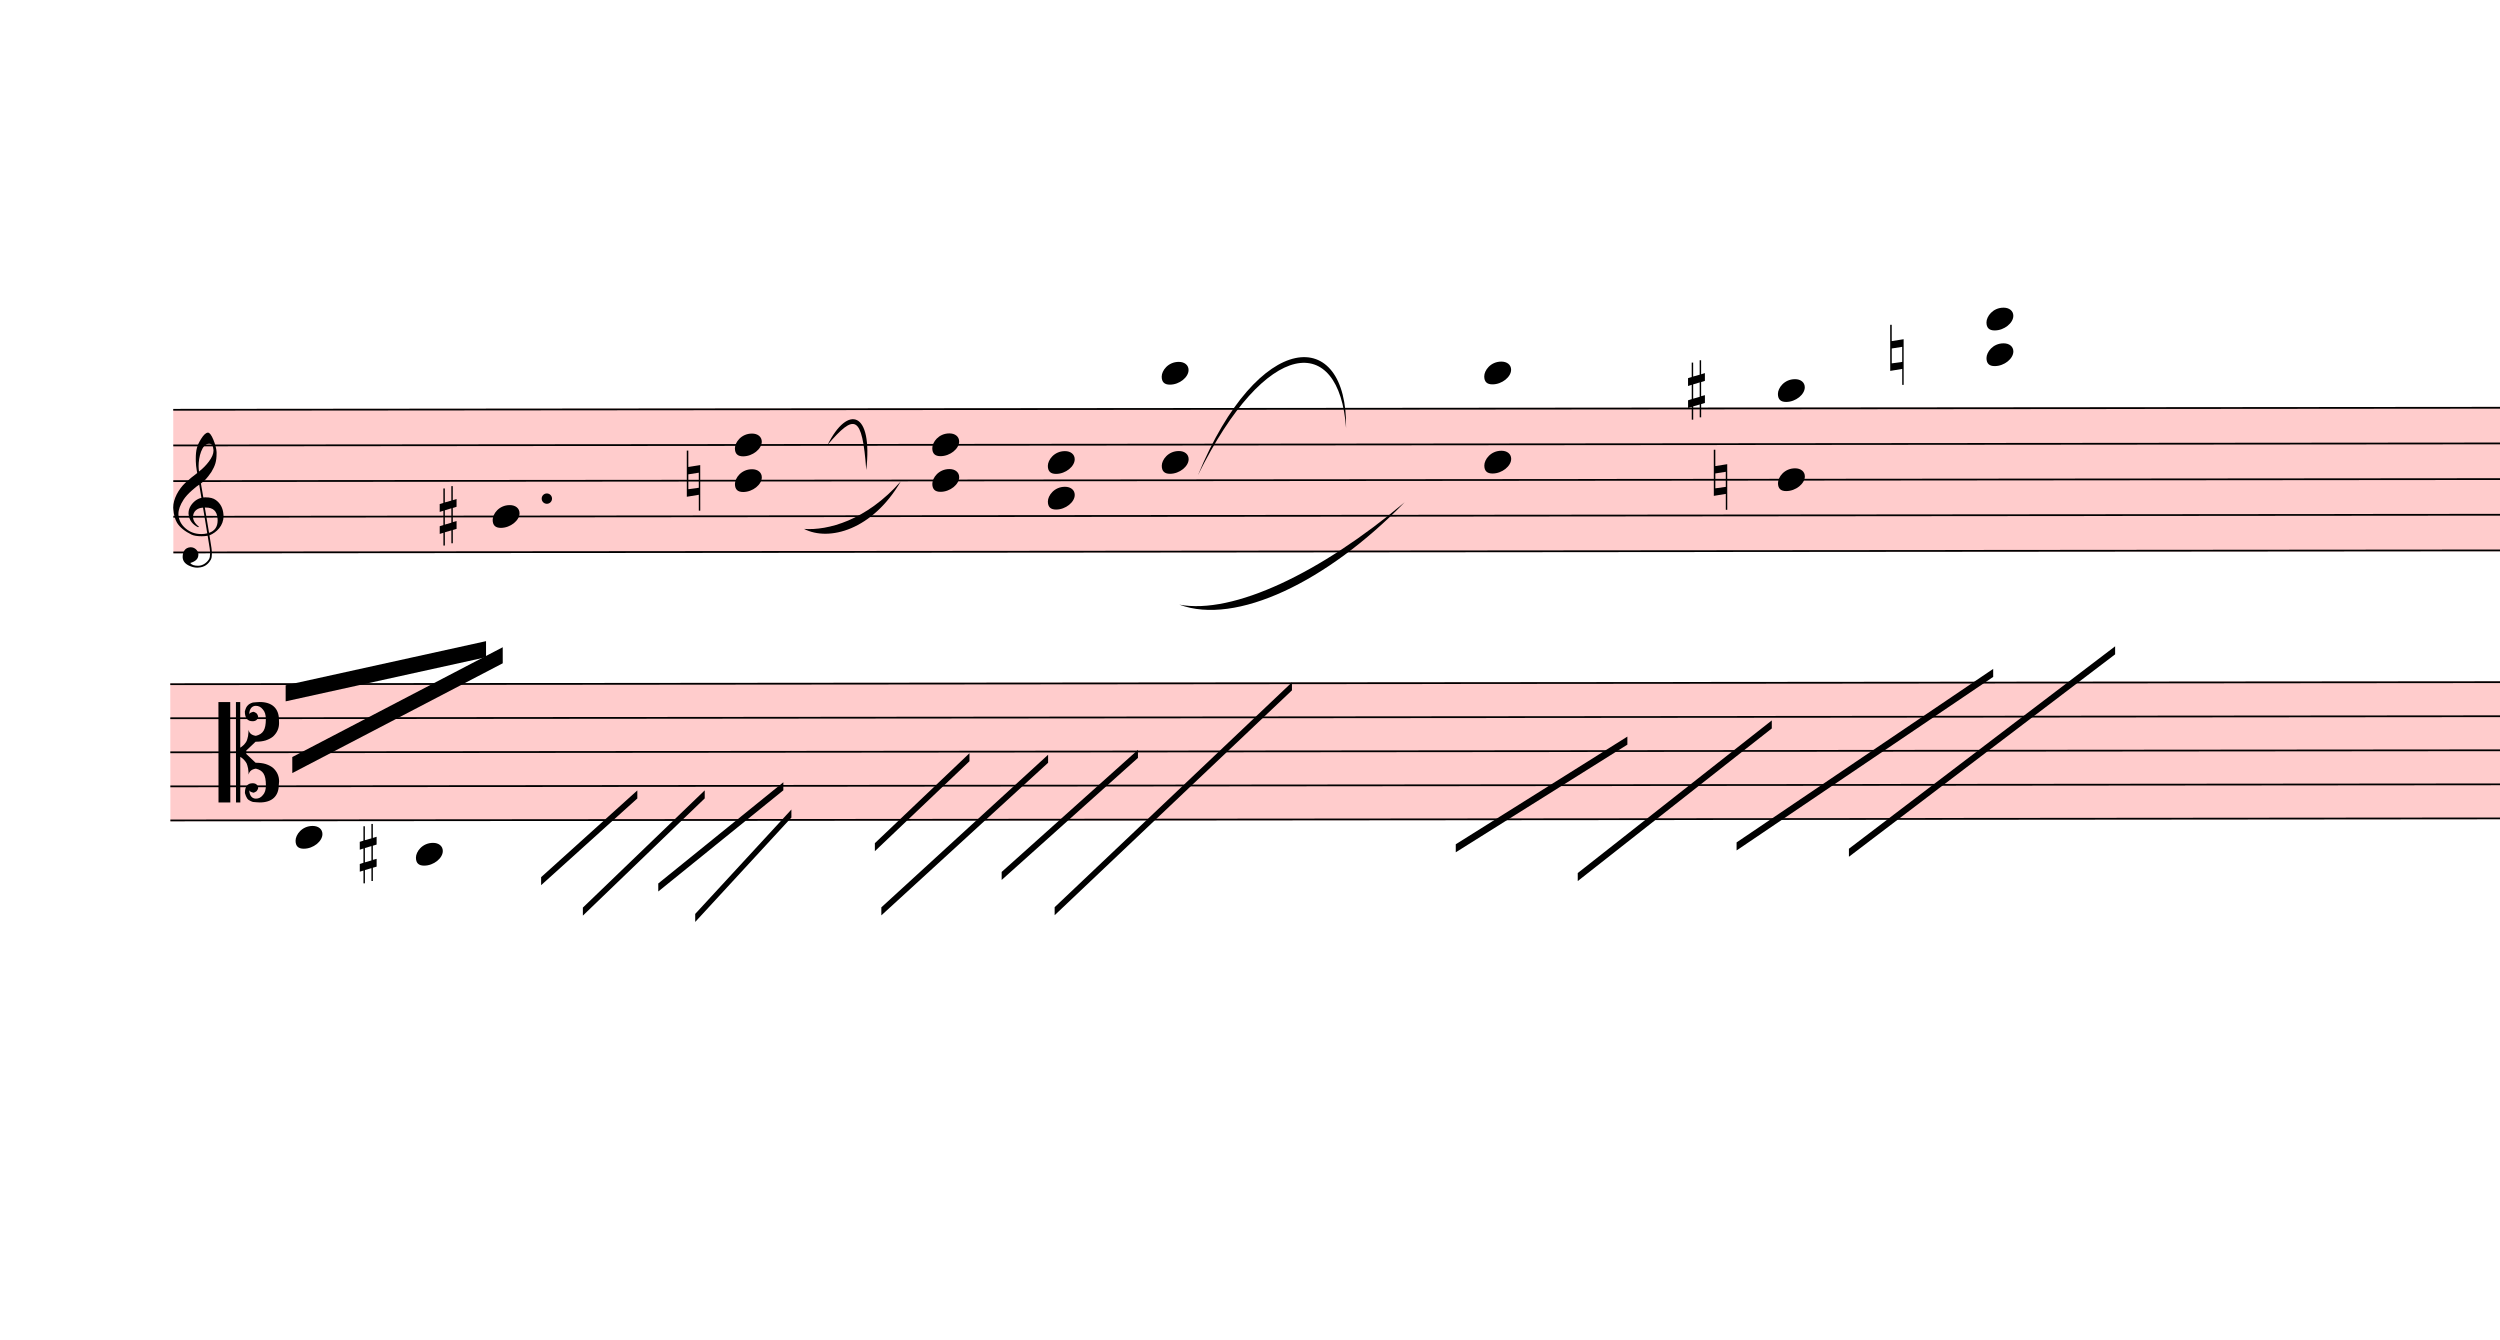
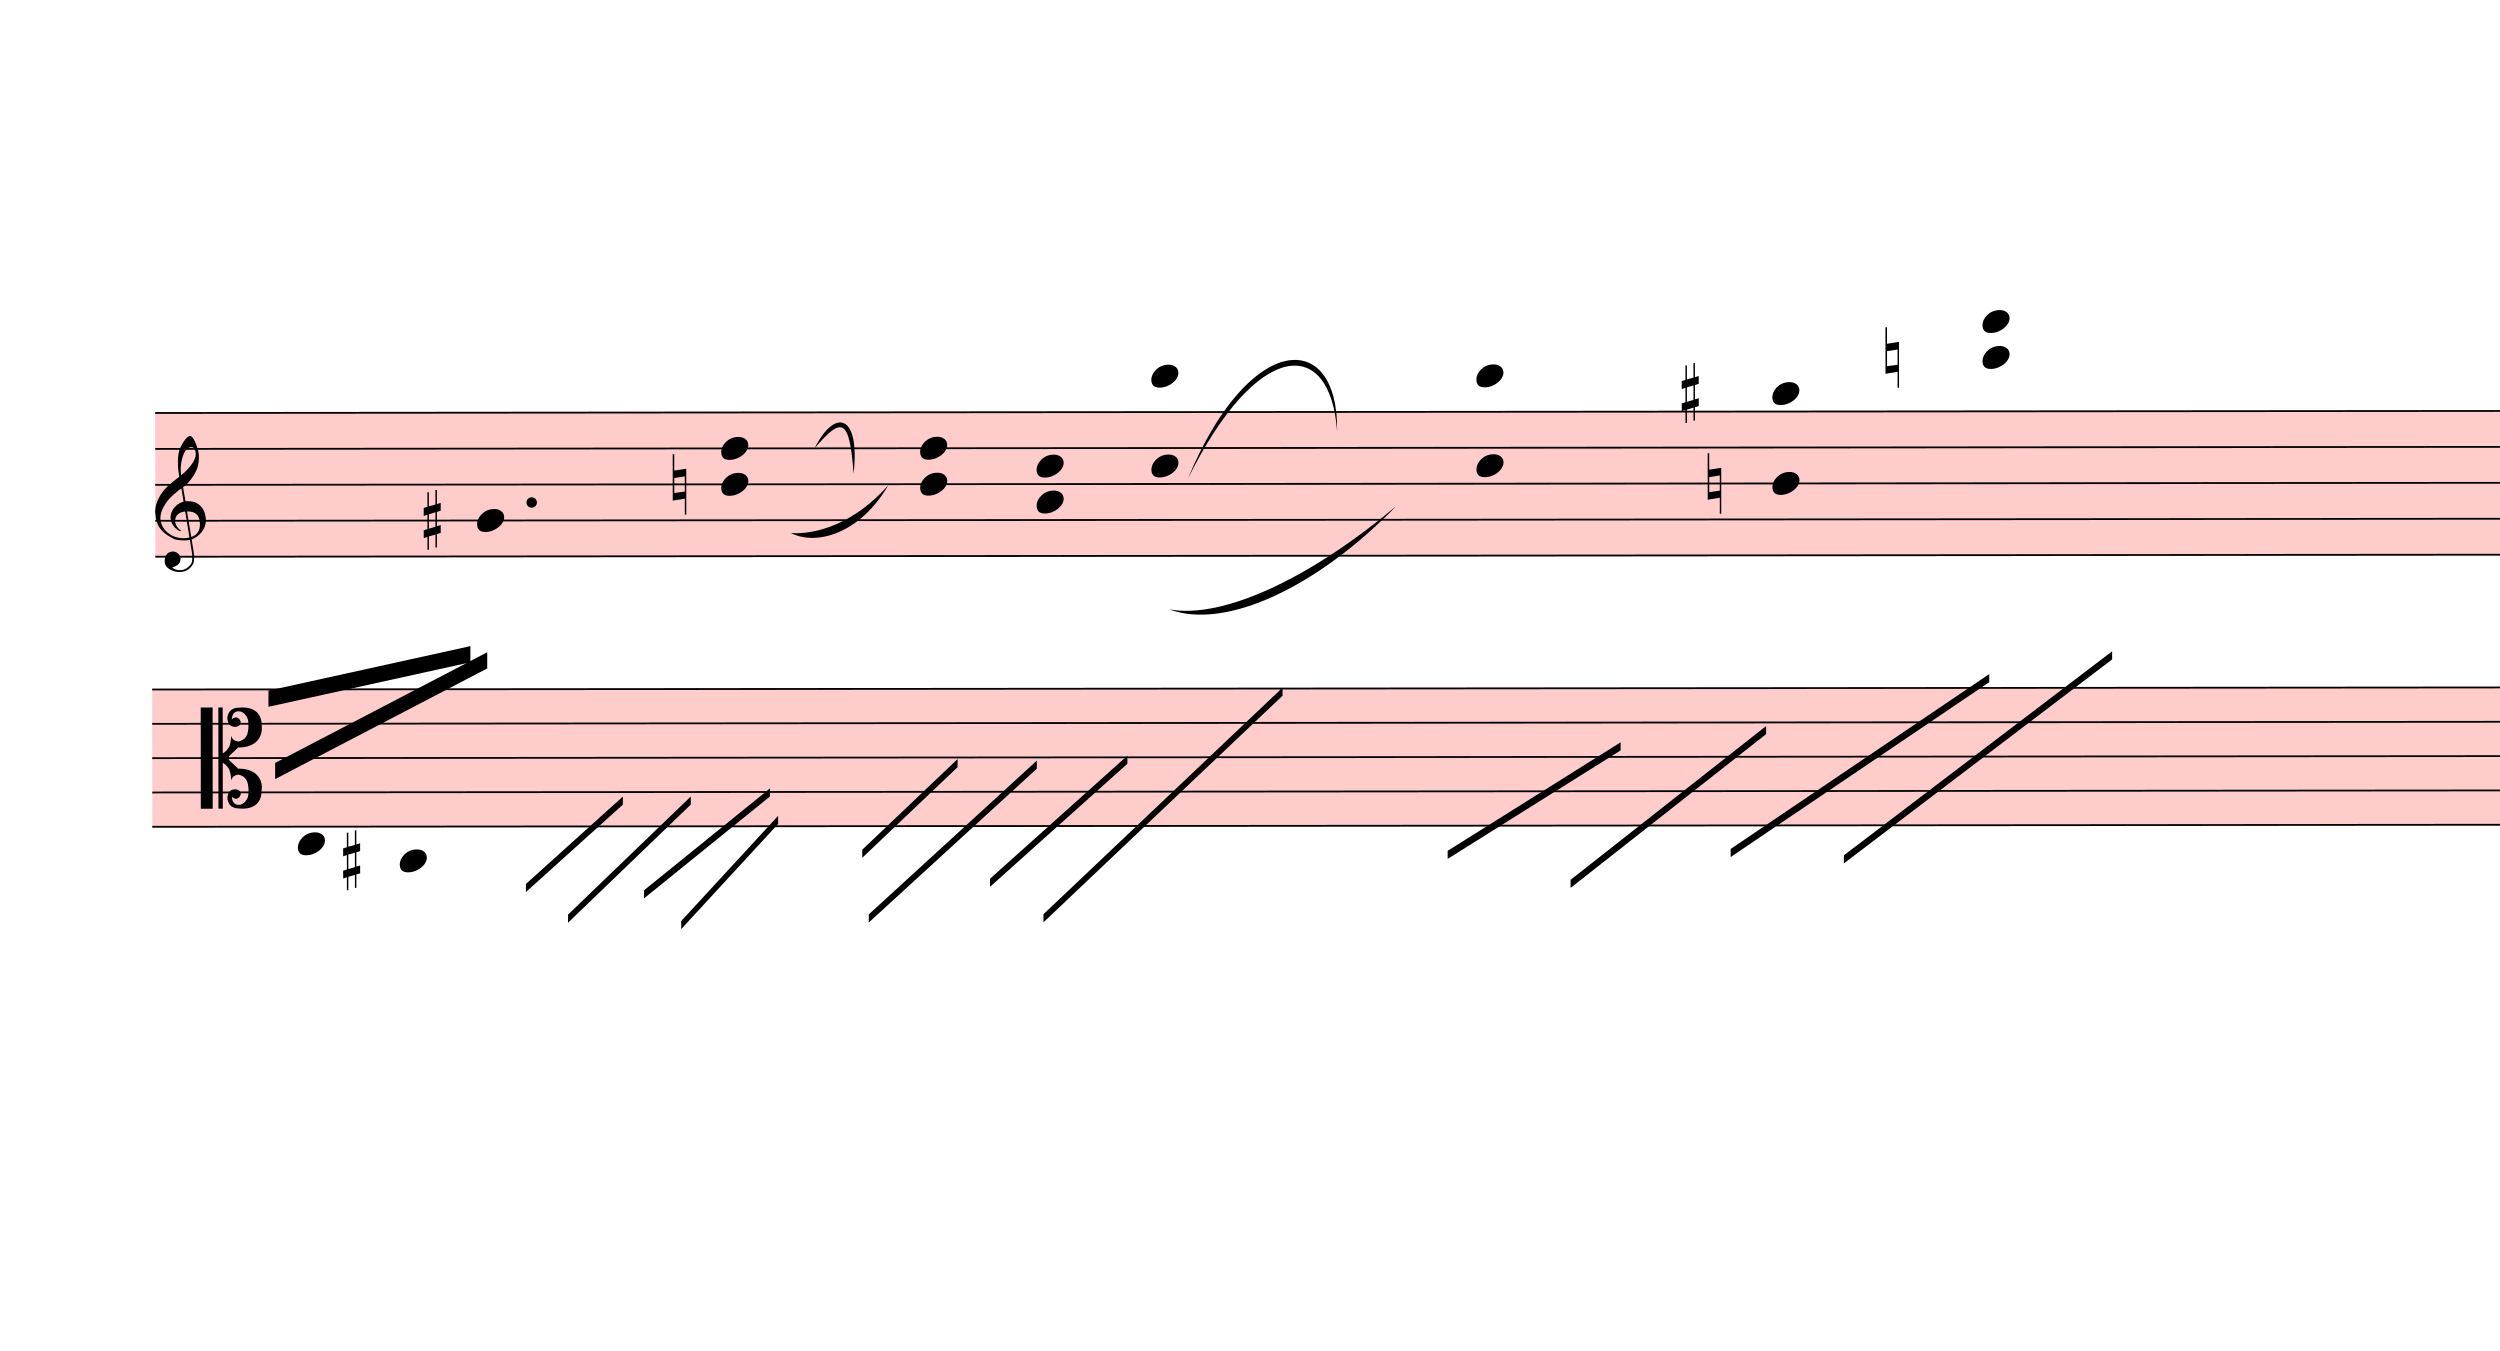
- <svg xmlns="http://www.w3.org/2000/svg" viewBox="897 4140 14021.4 7515" version="1.1" overflow="visible">
+ <svg xmlns="http://www.w3.org/2000/svg" viewBox="1005 4140 13913.4 7515" version="1.1" overflow="visible">
  <defs>
    <style type="text/css">
    /* .staff * {
      fill: #000;
      stroke: #000;
    }

    .deletionBack {
      fill: #00000033;
    } */
  </style>
    <symbol id="sym_notehead_quarter" viewBox="0 0 1000 1000" overflow="inherit">
      <path transform="scale(1,-1)" d="M0 -39c0 68 73 172 200 172c66 0 114 -37 114 -95c0 -84 -106 -171 -218 -171c-64 0 -96 30 -96 94z" />
    </symbol>
    <symbol id="sym_accid_s" viewBox="0 0 1000 1000" overflow="inherit">
      <path transform="scale(1,-1)" d="M136 186v169h17v-164l44 14v-91l-44 -14v-165l44 12v-91l-44 -13v-155h-17v150l-76 -22v-155h-17v149l-43 -13v90l43 14v167l-43 -14v92l43 13v169h17v-163zM60 73v-167l76 22v168z" />
    </symbol>
    <symbol id="sym_accid_n" viewBox="0 0 1000 1000" overflow="inherit">
      <path transform="scale(1,-1)" d="M0 -188v539h18v-191l139 22v-533h-17v186zM18 -100l122 17v176l-122 -19v-174z" />
    </symbol>
    <symbol id="sym_clef_G" viewBox="0 0 1000 1000" overflow="inherit">
      <path transform="scale(1,-1)" d="M343 -190c-18 -3 -37 -5 -59 -5c-46 0 -79 6 -101 16c-68 33 -117 72 -146 119c-20 34 -33 80 -37 137c0 5 -1 10 -1 15c0 42 12 86 35 132c23 44 51 82 86 115s75 65 119 98c-2 12 -7 36 -11 72c-3 33 -3 57 -3 69c0 91 12 134 53 200c26 42 50 63 69 63 c16 0 34 -23 54 -71s30 -90 32 -124v-11c0 -85 -16 -126 -52 -187c-10 -16 -49 -70 -76 -92c-10 -7 -20 -15 -29 -23l24 -140c6 1 14 1 22 1c45 0 79 -9 103 -27c46 -33 71 -81 76 -143c1 -5 1 -12 1 -17c0 -96 -68 -163 -141 -193c6 -44 14 -86 20 -126c4 -24 4 -45 4 -62 c0 -23 -3 -41 -10 -54c-27 -50 -69 -77 -123 -80c-4 0 -9 -1 -13 -1c-29 0 -56 8 -84 21c-39 19 -60 46 -62 82v8c0 23 6 43 16 59c14 22 35 32 61 34h5c38 0 72 -32 75 -67v-7c0 -40 -26 -67 -81 -83c13 -19 39 -28 79 -28c48 0 90 34 109 67c7 12 10 31 10 57 c0 16 -1 33 -4 52c-6 41 -14 83 -20 124zM358 730c-74 0 -105 -137 -105 -223c0 -19 2 -37 4 -55c39 30 72 64 99 100c31 41 46 77 46 108v7c-3 41 -16 63 -42 63h-2zM315 92l42 -253c57 19 86 61 86 125c0 5 0 12 -1 18c-5 74 -44 110 -117 110h-10zM297 91 c-56 -2 -100 -36 -100 -93v-6c2 -36 34 -77 59 -89c-2 -2 -6 -4 -8 -8c-54 26 -91 69 -96 134v8c0 53 35 98 69 124c18 13 37 23 60 28l-22 132c-16 -10 -41 -29 -72 -57c-39 -34 -66 -65 -84 -92c-35 -54 -52 -102 -52 -142v-10c4 -53 27 -99 72 -137s96 -56 157 -56 c19 0 40 2 59 7c-15 86 -28 172 -42 257z" />
    </symbol>
    <symbol id="sym_clef_C" viewBox="0 0 1000 1000" overflow="inherit">
      <path transform="scale(1,-1)" d="M175 502h43v-456c10 5 18 12 37 29c16 19 22 27 27 38s8 24 14 49c3 22 5 43 5 62c7 -34 31 -54 73 -60c73 18 99 61 100 165c0 46 -10 78 -31 100c-18 23 -41 35 -69 35c-40 0 -65 -32 -66 -84c6 12 11 16 39 24c5 0 2 1 16 -4l17 -10l10 -14l7 -18 c-4 -32 -23 -48 -56 -48c-51 0 -77 33 -77 98c10 35 16 47 30 61c9 9 15 14 23 17c3 3 22 9 27 11l34 3l35 2c123 0 192 -64 192 -178l1 -33c0 -52 -20 -97 -60 -134c-18 -15 -42 -28 -74 -39c-30 -9 -63 -13 -101 -13l-93 -88v-34l93 -88c38 0 71 -4 101 -13 c32 -11 56 -24 74 -39c40 -37 60 -82 60 -134l-3 -33c0 -115 -68 -178 -190 -178l-35 2l-34 3c-5 2 -24 8 -27 11c-26 11 -40 32 -53 78c0 65 26 98 77 98c33 0 52 -16 56 -48l-7 -18l-10 -14l-17 -10c-14 -5 -11 -4 -16 -4c-28 8 -33 12 -39 24c1 -52 26 -84 66 -84 c28 0 51 12 69 35c21 22 31 54 31 100c-1 104 -27 147 -100 165c-42 -6 -66 -26 -73 -60c0 19 -2 40 -5 62c-6 25 -9 38 -14 49s-11 19 -27 38c-19 17 -27 24 -37 29v-456h-43v1004zM0 502h118v-1004h-118v1004z" />
    </symbol>
  </defs>
  <g class="rastrums">
    <g class="rastrum" data-id="r0c6435c8-ed02-49c0-ab37-c40d1c381d26" style="transform: rotate(-0.05deg); transform-origin: 1863px 6435px;">
      <g class="rastrum bounding-box" data-id="bbox-r0c6435c8-ed02-49c0-ab37-c40d1c381d26">
        <rect x="1863" y="6435" width="23418" height="810" fill="#ff000033" />
      </g>
      <path d="M1863 6440 L25281 6440" stroke-width="10" stroke="black" />
      <path d="M1863 6640 L25281 6640" stroke-width="10" stroke="black" />
      <path d="M1863 6840 L25281 6840" stroke-width="10" stroke="black" />
      <path d="M1863 7040 L25281 7040" stroke-width="10" stroke="black" />
      <path d="M1863 7240 L25281 7240" stroke-width="10" stroke="black" />
    </g>
    <g class="rastrum" data-id="r553506d4-481c-4671-9c5e-4130175aa070" style="transform: rotate(-0.05deg); transform-origin: 1845px 7974px;">
      <g class="rastrum bounding-box" data-id="bbox-r553506d4-481c-4671-9c5e-4130175aa070">
        <rect x="1845" y="7974" width="23454" height="774" fill="#ff000033" />
      </g>
      <path d="M1845 7979 L25299 7979" stroke-width="10" stroke="black" />
      <path d="M1845 8170 L25299 8170" stroke-width="10" stroke="black" />
      <path d="M1845 8361 L25299 8361" stroke-width="10" stroke="black" />
      <path d="M1845 8552 L25299 8552" stroke-width="10" stroke="black" />
      <path d="M1845 8743 L25299 8743" stroke-width="10" stroke="black" />
    </g>
  </g>
  <g class="draft" data-label="5" data-id="d12cf4d23-c4d8-4447-877e-36417fb6cf4a">
    <g class="system" data-id="s6b9c0ff6-88e5-4009-841c-23abbb2d4483">
      <g class="staff" data-n="1" data-rastrum="r0c6435c8-ed02-49c0-ab37-c40d1c381d26" style="transform: rotate(-0.05deg); transform-origin: 1863px 6435px;">
        <g class="note" data-id="d19147d26-1118-4fab-a9ba-a498fb41159f" data-stem.dir="down">
          <g class="notehead">
            <use href="#sym_notehead_quarter" height="480px" width="480px" x="3654" y="7040" />
          </g>
          <g class="stem">
            <path d="M3654 7040 L3654 7440" stroke-width="14" />
          </g>
        </g>
        <g class="chord" data-id="d565c05ac-c795-41fa-bb9b-126b705a4a3e" data-stem.dir="down">
          <g class="notehead">
            <use href="#sym_notehead_quarter" height="480px" width="480px" x="5013" y="6640" />
          </g>
          <g class="notehead">
            <use href="#sym_notehead_quarter" height="480px" width="480px" x="5013" y="6840" />
          </g>
          <g class="stem">
            <path d="M5013 6640 L5013 7340" stroke-width="14" />
          </g>
        </g>
        <g class="chord" data-id="db20c79b0-d250-42d7-9583-d7712ac6c18c" data-stem.dir="down">
          <g class="notehead">
            <use href="#sym_notehead_quarter" height="480px" width="480px" x="6120" y="6640" />
          </g>
          <g class="notehead">
            <use href="#sym_notehead_quarter" height="480px" width="480px" x="6120" y="6840" />
          </g>
          <g class="stem">
            <path d="M6120 6640 L6120 7340" stroke-width="14" />
          </g>
        </g>
        <g class="chord" data-id="ddcad608e-4bec-4cda-8662-a92c04f13ef9" data-stem.dir="down">
          <g class="notehead">
            <use href="#sym_notehead_quarter" height="480px" width="480px" x="6768" y="6740" />
          </g>
          <g class="notehead">
            <use href="#sym_notehead_quarter" height="480px" width="480px" x="6768" y="6940" />
          </g>
          <g class="stem">
            <path d="M6768 6740 L6768 7240" stroke-width="14" />
          </g>
        </g>
        <g class="chord" data-id="dccaa2544-eed9-4037-862d-502b2c243817" data-stem.dir="down">
          <g class="notehead">
            <use href="#sym_notehead_quarter" height="480px" width="480px" x="7407" y="6240" />
          </g>
          <g class="notehead">
            <use href="#sym_notehead_quarter" height="480px" width="480px" x="7407" y="6740" />
          </g>
          <g class="ledgerLines above">
            <path d="M7368 6240 L7596 6240" stroke-width="18" />
          </g>
          <g class="stem">
            <path d="M7407 6240 L7407 7440" stroke-width="14" />
          </g>
        </g>
        <g class="chord" data-id="d73f4ebf6-17b0-428a-a49e-6f3602e23bfb" data-stem.dir="down">
          <g class="notehead">
            <use href="#sym_notehead_quarter" height="480px" width="480px" x="9216" y="6240" />
          </g>
          <g class="notehead">
            <use href="#sym_notehead_quarter" height="480px" width="480px" x="9216" y="6740" />
          </g>
          <g class="ledgerLines above">
            <path d="M9177 6240 L9405 6240" stroke-width="18" />
          </g>
          <g class="stem">
            <path d="M9216 6240 L9216 7640" stroke-width="14" />
          </g>
        </g>
        <g class="chord" data-id="da554fef4-4339-463b-868c-ecd56fef5ffb" data-stem.dir="down">
          <g class="notehead">
            <use href="#sym_notehead_quarter" height="480px" width="480px" x="10863" y="6340" />
          </g>
          <g class="notehead">
            <use href="#sym_notehead_quarter" height="480px" width="480px" x="10863" y="6840" />
          </g>
          <g class="ledgerLines above" />
          <g class="stem">
            <path d="M10863 6340 L10863 7940" stroke-width="14" />
          </g>
        </g>
        <g class="chord" data-id="d9056b6d9-fb25-487a-9bab-8ca9899f294d" data-stem.dir="down">
          <g class="notehead">
            <use href="#sym_notehead_quarter" height="480px" width="480px" x="12033" y="5940" />
          </g>
          <g class="notehead">
            <use href="#sym_notehead_quarter" height="480px" width="480px" x="12033" y="6140" />
          </g>
          <g class="ledgerLines above">
            <path d="M11994 6240 L12222 6240" stroke-width="18" />
            <path d="M11994 6040 L12222 6040" stroke-width="18" />
          </g>
          <g class="stem">
            <path d="M12033 5940 L12033 7540" stroke-width="14" />
          </g>
        </g>
        <g class="accid" data-id="de2612c82-d2e2-46fe-afa2-cf432e7ff8c2">
          <use href="#sym_accid_s" height="480px" width="480px" x="3357" y="7040" />
        </g>
        <g class="accid" data-id="ddb020290-4f48-4d94-8bce-28c1538ce4a5">
          <use href="#sym_accid_n" height="480px" width="480px" x="4743" y="6840" />
        </g>
        <g class="accid" data-id="d68fabfd0-842d-497d-afbc-f4c4e0b96461">
          <use href="#sym_accid_s" height="480px" width="480px" x="10359" y="6340" />
        </g>
        <g class="accid" data-id="d8e70eea9-73b8-4c9b-9471-2ee5f04e1fa6">
          <use href="#sym_accid_n" height="480px" width="480px" x="10503" y="6840" />
        </g>
        <g class="accid" data-id="d5d97c715-8775-41cd-ac86-1ea366b9cf6d">
          <use href="#sym_accid_n" height="480px" width="480px" x="11493" y="6140" />
        </g>
        <g class="clef" data-id="d818c283d-442b-4056-92b1-a2d3538174a0">
          <use href="#sym_clef_G" height="561px" width="561px" x="1863" y="7040" />
        </g>
        <g class="dot augmentation" data-id="d3a6bb4d3-80d6-4d6a-8ce2-0852f10f5718" data-class="dot augmentation">
          <ellipse cx="3958" cy="6940" rx="29" ry="29" fill-opacity="1" stroke-opacity="1" />
        </g>
      </g>
      <g class="staff" data-n="2" data-rastrum="r553506d4-481c-4671-9c5e-4130175aa070" style="transform: rotate(-0.05deg); transform-origin: 1845px 7974px;">
-         <g class="note" data-id="d51c30230-a688-42d9-8c90-2ddd1dc0a69e" data-stem.dir="up">
-           <g class="notehead">
-             <use href="#sym_notehead_quarter" height="480px" width="480px" x="2547" y="8838.5" />
+         <g class="note" data-id="d3a5d9976-0fc9-4db1-9ab9-fa91aa9eaf21" data-stem.dir="up">
+           <g class="notehead">
+             <use href="#sym_notehead_quarter" height="480px" width="480px" x="2655" y="8838.5" />
          </g>
          <g class="ledgerLines below" />
          <g class="stem">
-             <path d="M2697 7979 L2697 8838.5" stroke-width="14" />
+             <path d="M2805 7979 L2805 8838.5" stroke-width="14" />
          </g>
        </g>
        <g class="note" data-id="dbe4bcee2-7f44-4615-ba59-8536f2c8bee2" data-stem.dir="up">
          <g class="notehead">
            <use href="#sym_notehead_quarter" height="480px" width="480px" x="3222" y="8934" />
          </g>
          <g class="ledgerLines below">
            <path d="M3183 8934 L3411 8934" stroke-width="18" />
          </g>
          <g class="stem">
            <path d="M3372 7883.5 L3372 8934" stroke-width="14" />
          </g>
        </g>
        <g class="accid" data-id="d9830d341-dcd2-4fdb-a6b2-6bd09ba42516">
          <use href="#sym_accid_s" height="480px" width="480px" x="2907" y="8934" />
        </g>
        <g class="clef" data-id="d21231999-c28f-4115-af49-20dcd3dbd64f">
          <use href="#sym_clef_C" height="561px" width="561px" x="2115" y="8361" />
        </g>
      </g>
      <g class="barLine" data-id="d4f292a64-55df-4313-8e96-119bf8b03a3d">
        <path d="M5634 6417 L5122.8 9263.7" stroke-width="27" />
      </g>
      <g class="barLine" data-id="ddd06f8e5-1ebc-4612-b8e0-0fe0cdd79278">
        <path d="M8226 6255 L7570.8 9855" stroke-width="27" />
      </g>
      <g class="barLine" data-id="d680ab3ca-7cf1-4491-b310-b3f5d4862272">
        <path d="M13118.4 6292.8 L12642.3 9338.4" stroke-width="27" />
      </g>
      <g class="beam" data-id="b981c4ebd-8459-4ebf-8afe-f5f85eb2fe6c" style="transform: rotate(-0.05deg); transform-origin: 1845px 7974px;">
        <polygon points="2529,8388 3709.8,7773.3 3709.8,7863.3 2529,8478" stroke-opacity="1" fill-opacity="1" />
      </g>
      <g class="beam" data-id="bc3e72594-b873-4e9e-a419-0d7359d6f312" style="transform: rotate(-0.05deg); transform-origin: 1845px 7974px;">
        <polygon points="2492.1,7985.7 3616.2,7739.1 3616.2,7829.1 2492.1,8075.7" stroke-opacity="1" fill-opacity="1" />
      </g>
      <g class="line halfmRpt" data-class="line halfmRpt" data-id="d8c6a8d38-09f4-4116-aea1-d3ae413c3e94" style="transform: rotate(-0.05deg); transform-origin: 1845px 7974px;">
        <polygon points="3924,9063 4464,8577 4464,8622 3924,9108" stroke-opacity="1" fill-opacity="1" />
      </g>
      <g class="line halfmRpt" data-class="line halfmRpt" data-id="d29b2bee2-61d7-4795-a836-8403c40390f5" style="transform: rotate(-0.05deg); transform-origin: 1845px 7974px;">
        <polygon points="4158,9234 4842,8577 4842,8622 4158,9279" stroke-opacity="1" fill-opacity="1" />
      </g>
      <g class="line halfmRpt" data-class="line halfmRpt" data-id="def9f2492-a1d3-4bf1-a3ff-3e88e06d3857" style="transform: rotate(-0.05deg); transform-origin: 1845px 7974px;">
        <polygon points="4581,9099 5283,8532 5283,8577 4581,9144" stroke-opacity="1" fill-opacity="1" />
      </g>
      <g class="line halfmRpt" data-class="line halfmRpt" data-id="d07279d5b-3e92-475c-ab68-18c3ff3b6c82" style="transform: rotate(-0.05deg); transform-origin: 1845px 7974px;">
        <polygon points="4788,9270 5328,8685 5328,8730 4788,9315" stroke-opacity="1" fill-opacity="1" />
      </g>
      <g class="line halfmRpt" data-class="line halfmRpt" data-id="d7838d318-8eb7-4972-941e-716236b00946" style="transform: rotate(-0.05deg); transform-origin: 1845px 7974px;">
        <polygon points="5796,8874 6327,8370 6327,8415 5796,8919" stroke-opacity="1" fill-opacity="1" />
      </g>
      <g class="line halfmRpt" data-class="line halfmRpt" data-id="dc242ecdc-1c62-4ee3-b447-6e12f3bac7f8" style="transform: rotate(-0.05deg); transform-origin: 1845px 7974px;">
        <polygon points="5832,9234 6768,8379 6768,8424 5832,9279" stroke-opacity="1" fill-opacity="1" />
      </g>
      <g class="line halfmRpt" data-class="line halfmRpt" data-id="db7704c56-6d86-4e89-a327-b4c1b8a7eef1" style="transform: rotate(-0.05deg); transform-origin: 1845px 7974px;">
        <polygon points="6507,9036 7272,8352 7272,8397 6507,9081" stroke-opacity="1" fill-opacity="1" />
      </g>
      <g class="line halfmRpt" data-class="line halfmRpt" data-id="d6a48e359-94a6-4679-994a-6ae9b651c67c" style="transform: rotate(-0.05deg); transform-origin: 1845px 7974px;">
        <polygon points="6804,9234 8136,7974 8136,8019 6804,9279" stroke-opacity="1" fill-opacity="1" />
      </g>
      <g class="line halfmRpt" data-class="line halfmRpt" data-id="de0f0d684-11de-4ffc-99b9-73ae444f46e3" style="transform: rotate(-0.05deg); transform-origin: 1845px 7974px;">
        <polygon points="9054,8883 10017,8280 10017,8325 9054,8928" stroke-opacity="1" fill-opacity="1" />
      </g>
      <g class="line halfmRpt" data-class="line halfmRpt" data-id="dff88f23e-418e-4148-af40-bfe36bce309e" style="transform: rotate(-0.05deg); transform-origin: 1845px 7974px;">
        <polygon points="9738,9045 10827,8190 10827,8235 9738,9090" stroke-opacity="1" fill-opacity="1" />
      </g>
      <g class="line halfmRpt" data-class="line halfmRpt" data-id="d17bb0a60-63b5-4f42-b267-e79a50b54bd1" style="transform: rotate(-0.05deg); transform-origin: 1845px 7974px;">
        <polygon points="10629,8874 12069,7902 12069,7947 10629,8919" stroke-opacity="1" fill-opacity="1" />
      </g>
      <g class="line halfmRpt" data-class="line halfmRpt" data-id="d72771319-b0b1-408f-b90b-d38f2f268d9c" style="transform: rotate(-0.05deg); transform-origin: 1845px 7974px;">
        <polygon points="11259,8910 12753,7776 12753,7821 11259,8955" stroke-opacity="1" fill-opacity="1" />
      </g>
      <g class="curve" data-id="d2ae0bade-3221-4c60-a4fb-a521e0e16cab" data-class="curve">
        <path d="M5538.60,6634.80 C5652.00,6408.00 5793.30,6445.80 5755.50,6776.10 C5732.65,6462.85 5689.54,6458.59 5538.60,6634.80" stroke-width="9" stroke-linecap="round" stroke-linejoin="round" />
      </g>
      <g class="curve" data-id="dc19d1c5d-8956-4b8b-a369-a7db25b43026" data-class="curve">
        <path d="M5406.30,7106.40 C5538.60,7116.30 5755.50,7059.60 5949.00,6840.00 C5790.68,7111.86 5546.97,7178.74 5406.30,7106.40" stroke-width="9" stroke-linecap="round" stroke-linejoin="round" />
      </g>
      <g class="curve" data-id="da5e52fde-1578-4549-867f-8e147416f5cc" data-class="curve">
        <path d="M7615.80,6804.90 C7955.10,5983.20 8455.50,5964.30 8446.50,6540.30 C8408.25,6005.97 7999.67,6027.72 7615.80,6804.90" stroke-width="9" stroke-linecap="round" stroke-linejoin="round" />
      </g>
      <g class="curve" data-id="d14fa4dcf-38b7-40f8-99e2-ec8557129dea" data-class="curve">
        <path d="M7511.40,7531.20 C7813.80,7587.90 8305.20,7352.10 8775.00,6957.00 C8339.77,7404.77 7827.67,7649.36 7511.40,7531.20" stroke-width="9" stroke-linecap="round" stroke-linejoin="round" />
      </g>
    </g>
    <g class="deletions" />
  </g>
</svg>
